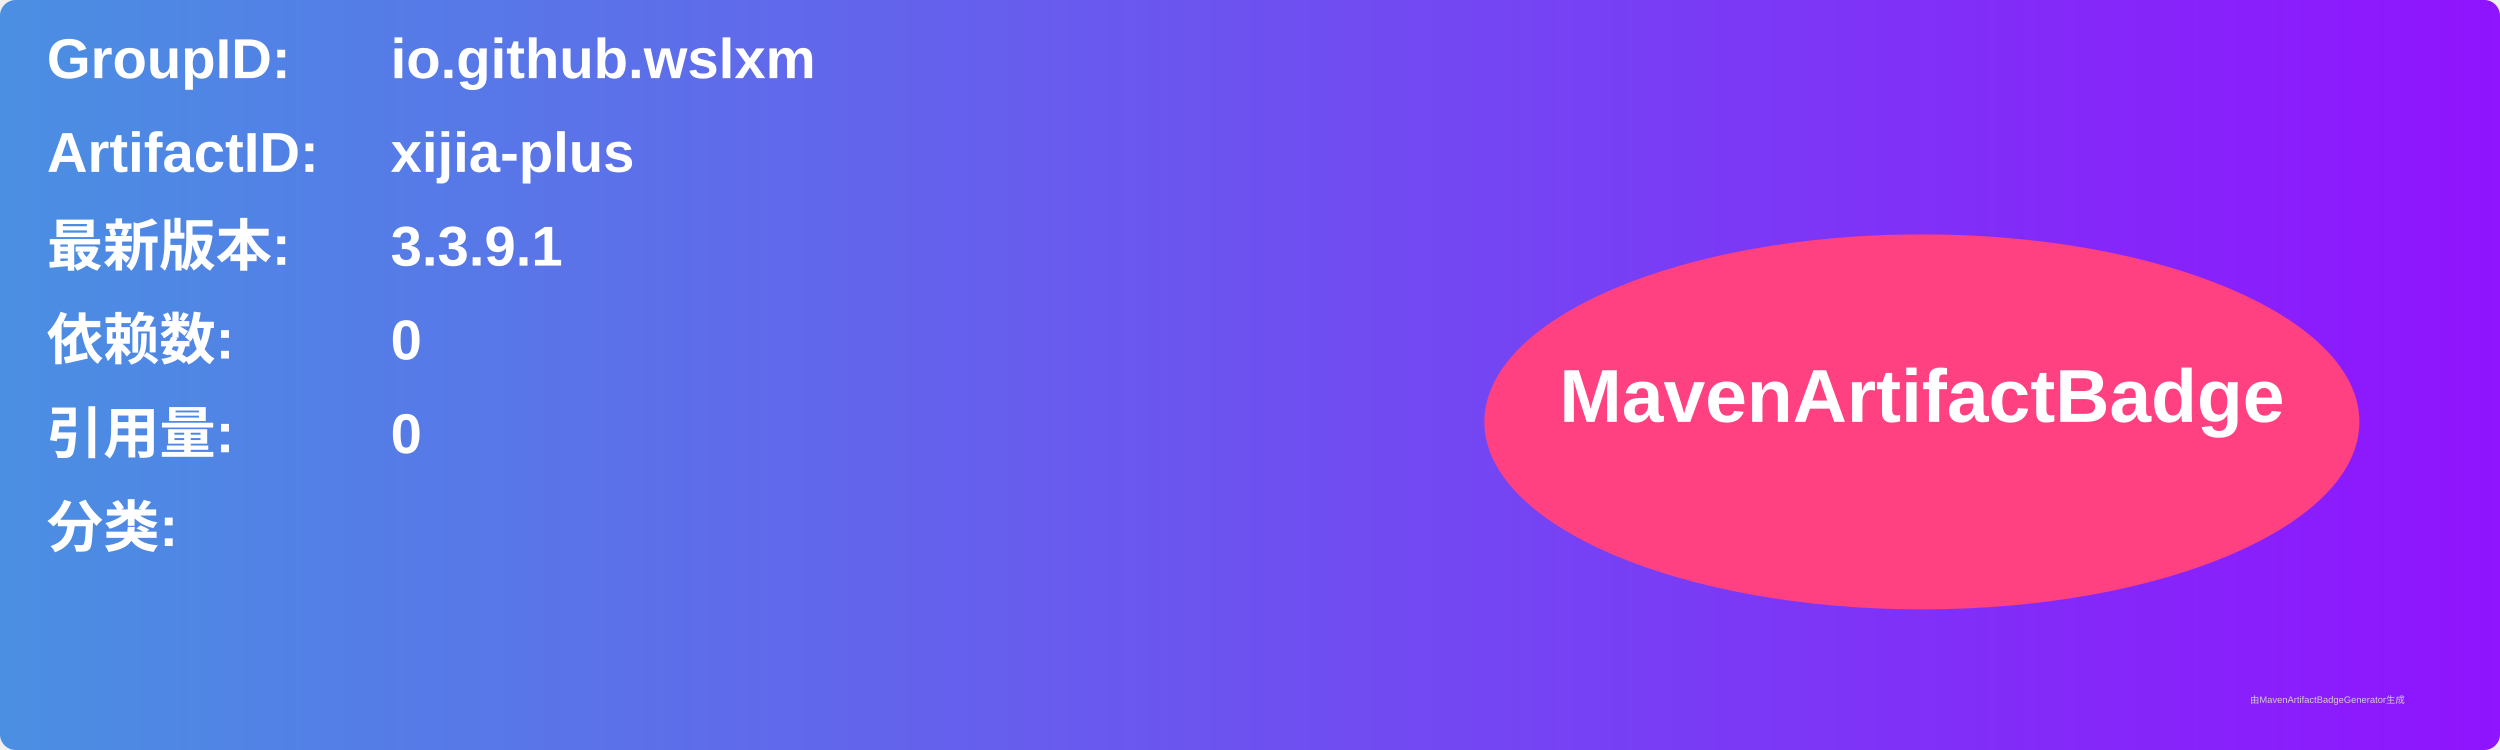
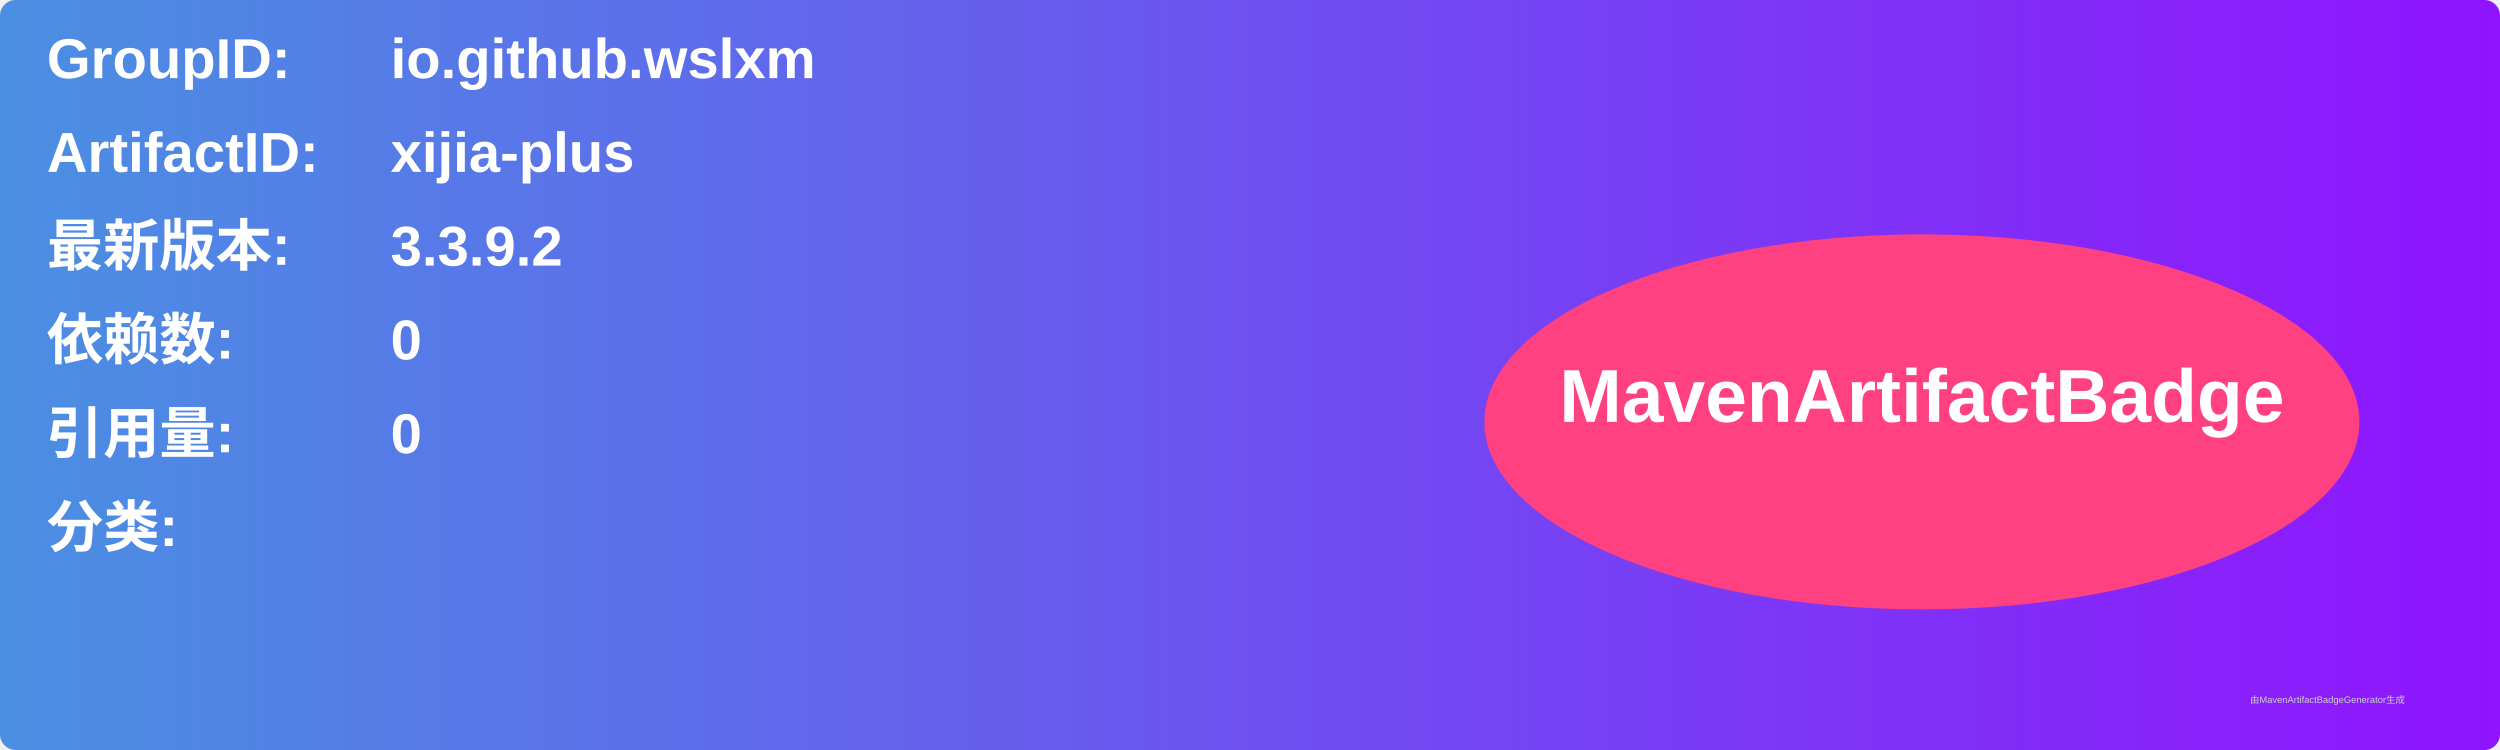
<svg xmlns="http://www.w3.org/2000/svg" width="800" height="240" viewBox="0 0 800 240">
  <linearGradient id="grad" x1="0%" y1="0%" x2="100%" y2="0%">
    <stop offset="0%" stop-color="#4a90e2" />
    <stop offset="100%" stop-color="#9013fe" />
  </linearGradient>
  <rect width="100%" height="100%" rx="5" ry="5" fill="url(#grad)" />
  <g transform="translate(15, 15)">
    <text x="0" y="10" font-family="Arial" font-size="18" fill="white" font-weight="bold" width="260">GroupID:</text>
    <text x="110" y="10" font-family="Arial" font-size="18" fill="white" font-weight="bold" width="460">io.github.wslxm</text>
    <text x="0" y="40" font-family="Arial" font-size="18" fill="white" font-weight="bold" width="260">ArtifactID:</text>
    <text x="110" y="40" font-family="Arial" font-size="18" fill="white" font-weight="bold" width="460">xijia-plus</text>
    <text x="0" y="70" font-family="Arial" font-size="18" fill="white" font-weight="bold">最新版本:</text>
    <text x="110" y="70" font-family="Arial" font-size="18" fill="white" font-weight="bold">
-       <tspan font-weight="bold">3.3.9.1</tspan>
+       <tspan font-weight="bold">3.3.9.2</tspan>
    </text>
    <text x="0" y="100" font-family="Arial" font-size="18" fill="white" font-weight="bold">依赖数: </text>
    <text x="110" y="100" font-family="Arial" font-size="18" fill="white">
      <tspan font-weight="bold">0</tspan>
    </text>
    <text x="0" y="130" font-family="Arial" font-size="18" fill="white" font-weight="bold">引用量: </text>
    <text x="110" y="130" font-family="Arial" font-size="18" fill="white">
      <tspan font-weight="bold">0</tspan>
    </text>
    <text x="0" y="160" font-family="Arial" font-size="18" fill="white" font-weight="bold">分类:</text>
    <text x="10" y="190" font-family="Arial" font-size="10" fill="white">
      <tspan font-weight="bold" />
    </text>
    <ellipse cx="600" cy="120" rx="140" ry="60" fill="#ff4081" />
    <text x="600" y="120" text-anchor="middle" font-family="Arial" font-size="24" fill="white" font-weight="bold">MavenArtifactBadge</text>
  </g>
  <text x="720" y="225" font-family="Arial" font-size="3" fill="#d0d0d0">由MavenArtifactBadgeGenerator生成</text>
</svg>
